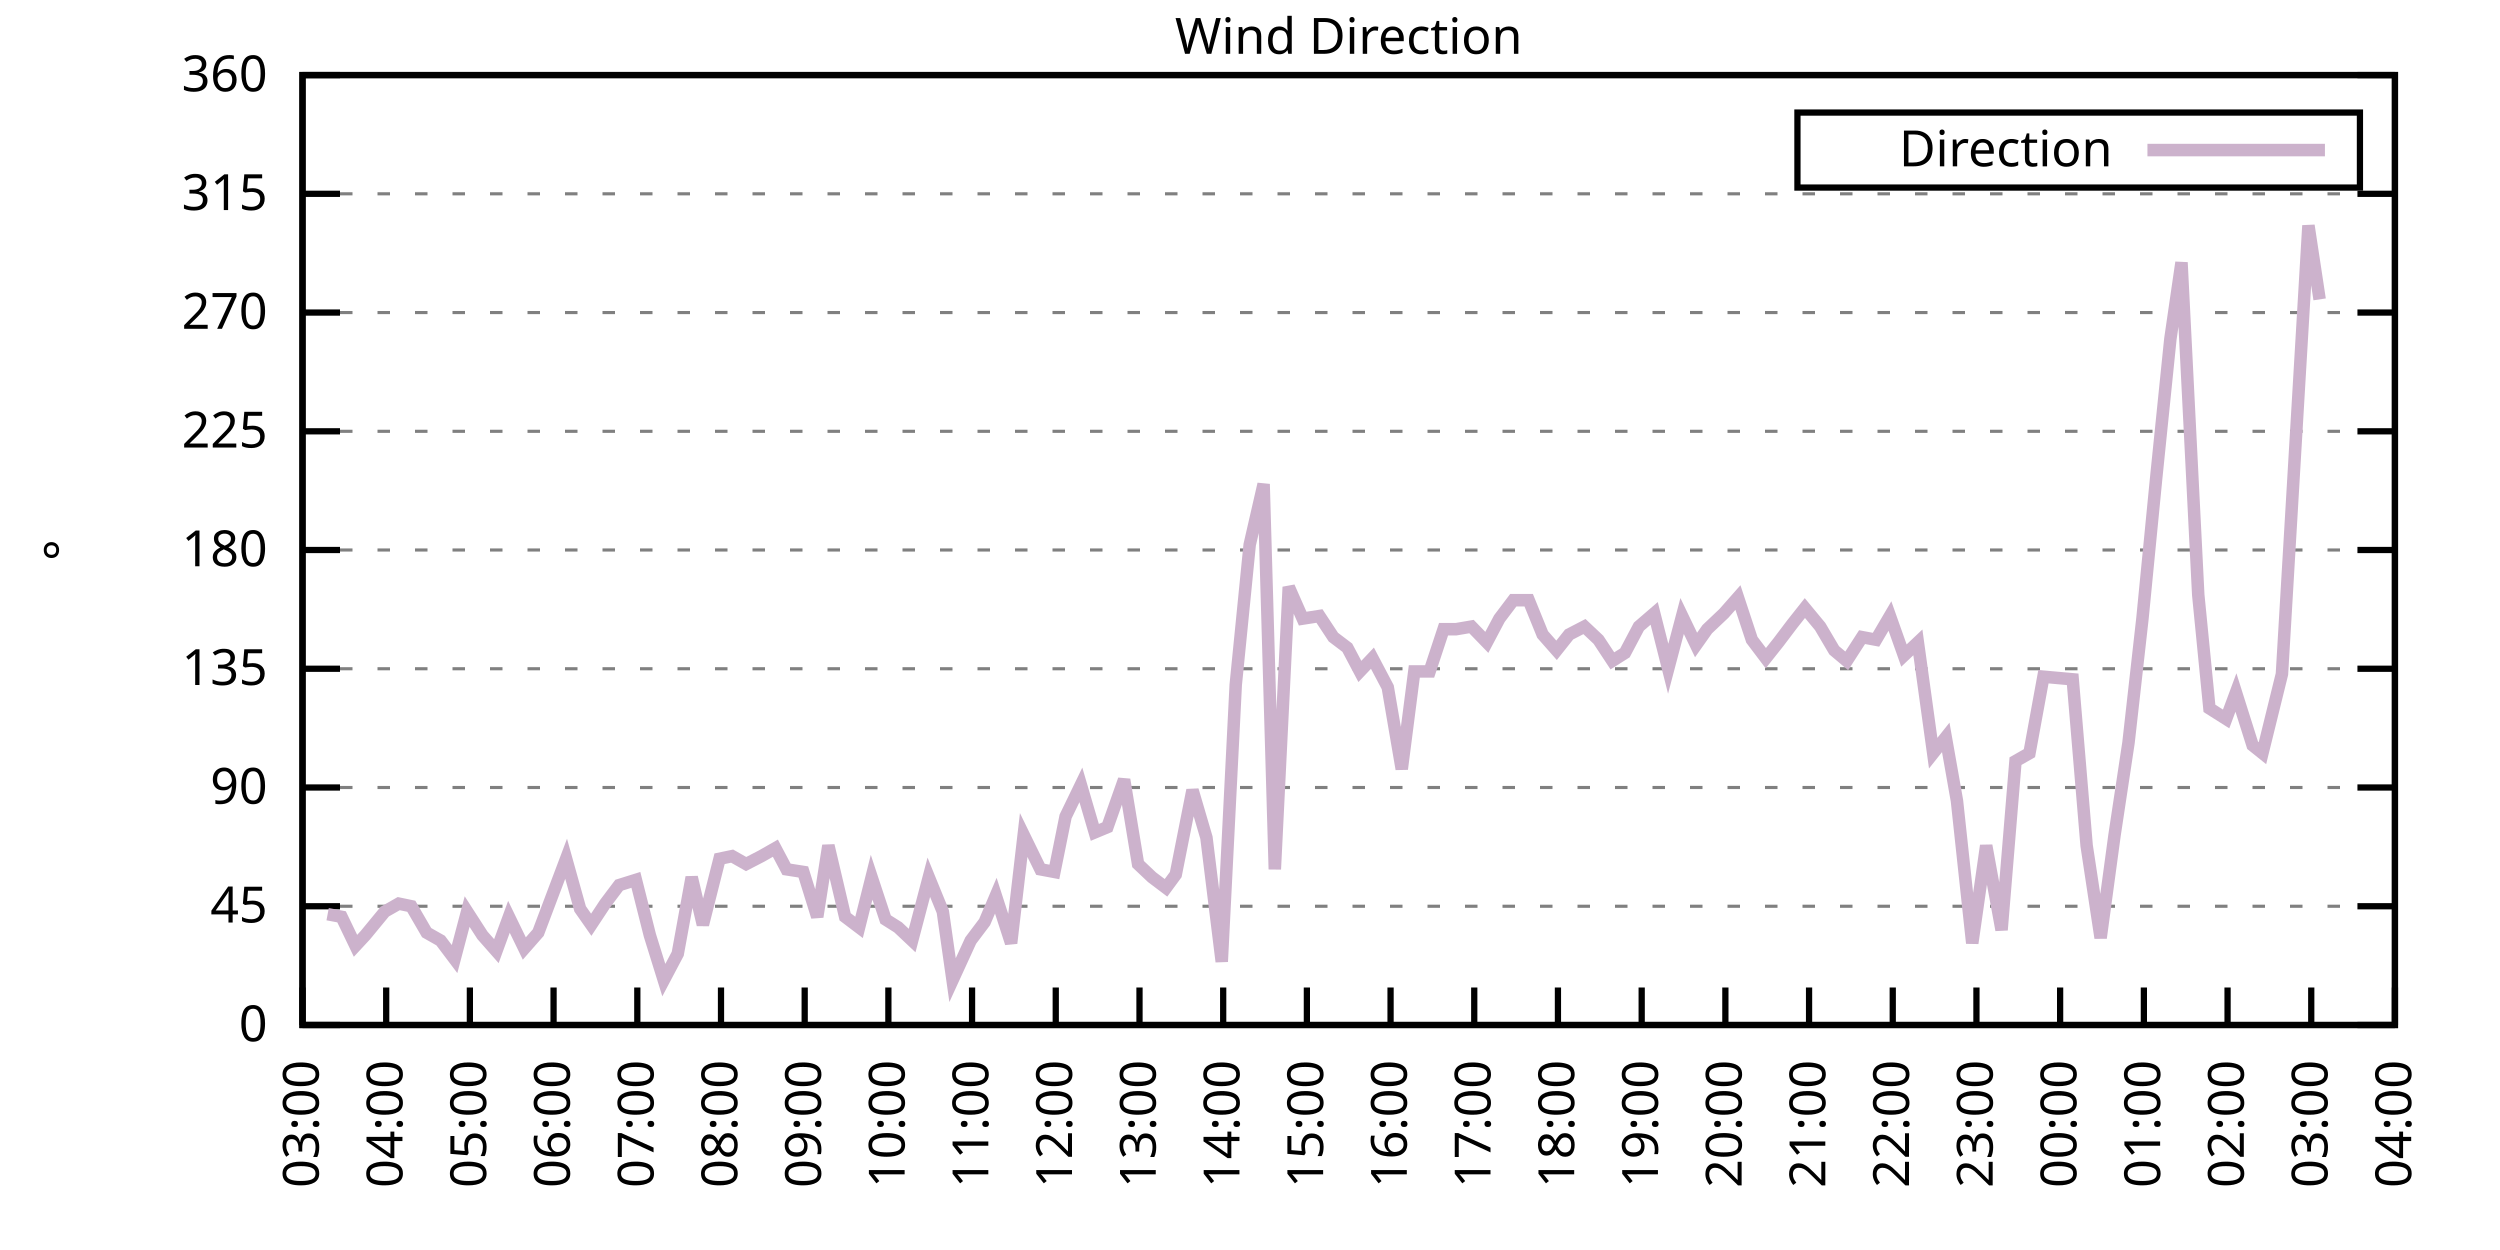
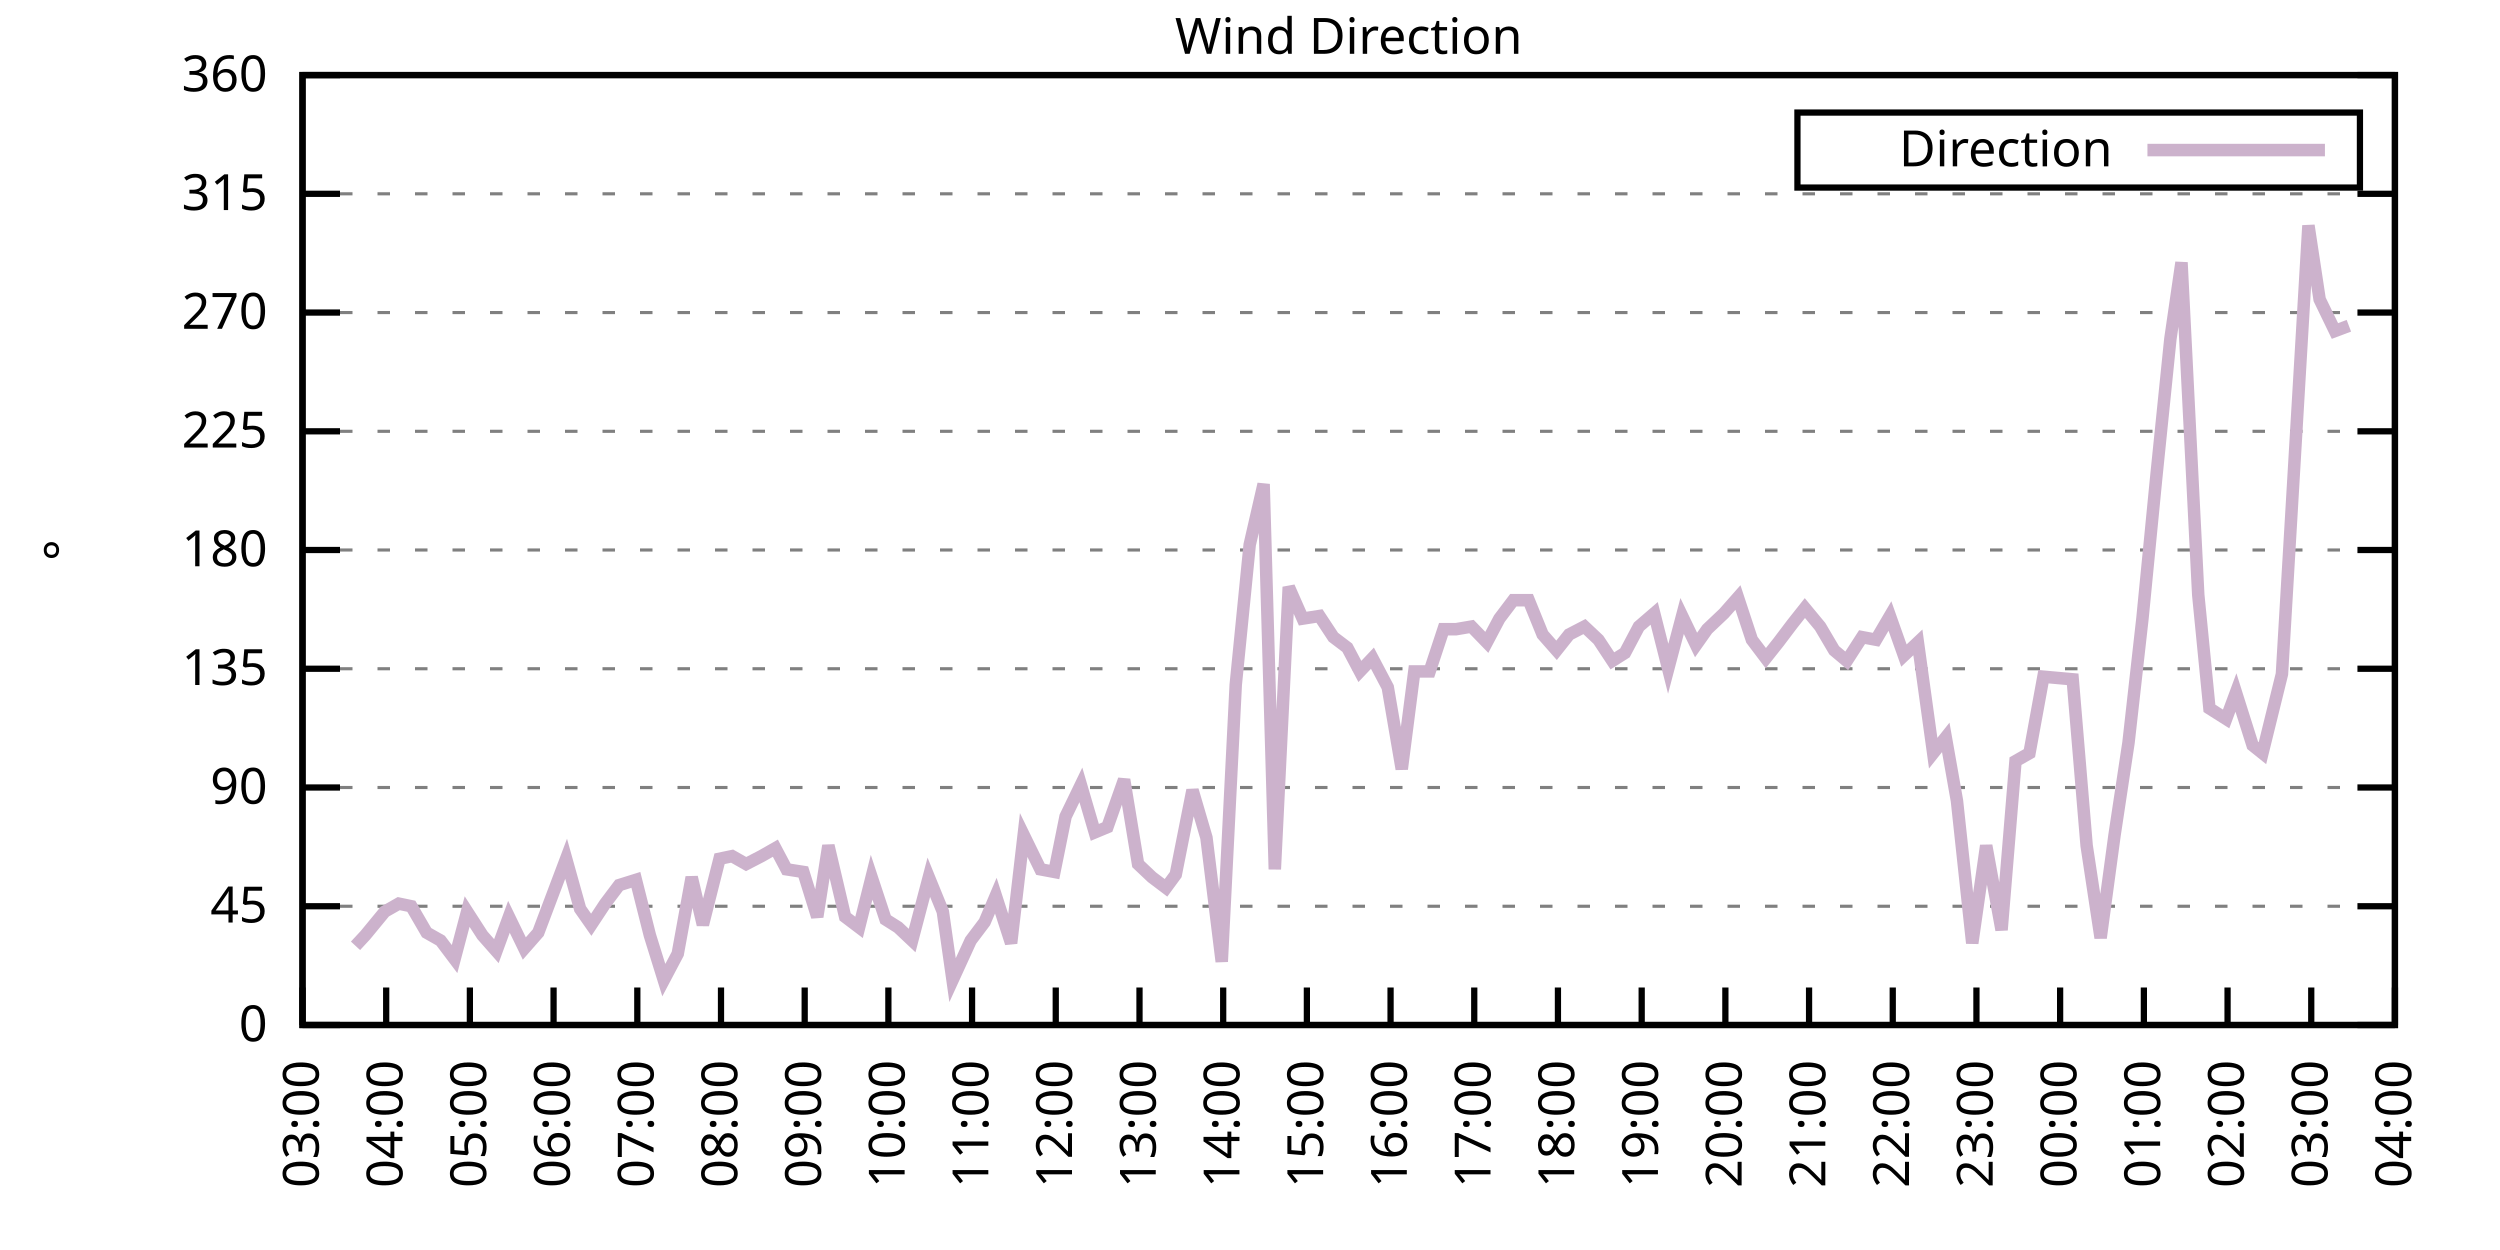
<svg xmlns="http://www.w3.org/2000/svg" xmlns:xlink="http://www.w3.org/1999/xlink" width="400" height="200" viewBox="0 0 400 200">
  <g id="gnuplot_canvas">
    <rect x="0" y="0" width="400" height="200" fill="none" />
    <defs>
      <circle id="gpDot" r="0.5" stroke-width="0.5" stroke="currentColor" />
      <path id="gpPt0" stroke-width="0.333" stroke="currentColor" d="M-1,0 h2 M0,-1 v2" />
      <path id="gpPt1" stroke-width="0.333" stroke="currentColor" d="M-1,-1 L1,1 M1,-1 L-1,1" />
      <path id="gpPt2" stroke-width="0.333" stroke="currentColor" d="M-1,0 L1,0 M0,-1 L0,1 M-1,-1 L1,1 M-1,1 L1,-1" />
      <rect id="gpPt3" stroke-width="0.333" stroke="currentColor" x="-1" y="-1" width="2" height="2" />
      <rect id="gpPt4" stroke-width="0.333" stroke="currentColor" fill="currentColor" x="-1" y="-1" width="2" height="2" />
      <circle id="gpPt5" stroke-width="0.333" stroke="currentColor" cx="0" cy="0" r="1" />
      <use xlink:href="#gpPt5" id="gpPt6" fill="currentColor" stroke="none" />
      <path id="gpPt7" stroke-width="0.333" stroke="currentColor" d="M0,-1.33 L-1.33,0.67 L1.33,0.67 z" />
      <use xlink:href="#gpPt7" id="gpPt8" fill="currentColor" stroke="none" />
      <use xlink:href="#gpPt7" id="gpPt9" stroke="currentColor" transform="rotate(180)" />
      <use xlink:href="#gpPt9" id="gpPt10" fill="currentColor" stroke="none" />
      <use xlink:href="#gpPt3" id="gpPt11" stroke="currentColor" transform="rotate(45)" />
      <use xlink:href="#gpPt11" id="gpPt12" fill="currentColor" stroke="none" />
      <path id="gpPt13" stroke-width="0.333" stroke="currentColor" d="M0,1.330 L1.265,0.411 L0.782,-1.067 L-0.782,-1.076 L-1.265,0.411 z" />
      <use xlink:href="#gpPt13" id="gpPt14" fill="currentColor" stroke="none" />
      <filter id="textbox" filterUnits="objectBoundingBox" x="0" y="0" height="1" width="1">
        <feFlood flood-color="white" flood-opacity="1" result="bgnd" />
        <feComposite in="SourceGraphic" in2="bgnd" operator="atop" />
      </filter>
      <filter id="greybox" filterUnits="objectBoundingBox" x="0" y="0" height="1" width="1">
        <feFlood flood-color="lightgrey" flood-opacity="1" result="grey" />
        <feComposite in="SourceGraphic" in2="grey" operator="atop" />
      </filter>
    </defs>
    <g fill="none" color="white" stroke="currentColor" stroke-width="1.00" stroke-linecap="butt" stroke-linejoin="miter">
</g>
    <g fill="none" color="black" stroke="currentColor" stroke-width="1.00" stroke-linecap="butt" stroke-linejoin="miter">
      <g stroke="none" shape-rendering="crispEdges">
        <polygon fill="rgb(255, 255, 255)" points="48.40,164.00 383.18,164.00 383.18,12.02 48.40,12.02 " />
      </g>
    </g>
    <g fill="none" color="black" stroke="currentColor" stroke-width="1.00" stroke-linecap="butt" stroke-linejoin="miter">
</g>
    <g fill="none" color="black" stroke="black" stroke-width="0.50" stroke-linecap="butt" stroke-linejoin="miter">
</g>
    <g fill="none" color="gray" stroke="currentColor" stroke-width="0.50" stroke-linecap="butt" stroke-linejoin="miter">
      <path stroke="gray" stroke-dasharray="2,4" class="gridline" d="M48.40,164.00 L383.19,164.00  " />
    </g>
    <g fill="none" color="gray" stroke="gray" stroke-width="1.00" stroke-linecap="butt" stroke-linejoin="miter">
</g>
    <g fill="none" color="black" stroke="currentColor" stroke-width="1.00" stroke-linecap="butt" stroke-linejoin="miter">
      <path stroke="black" d="M48.40,164.00 L54.40,164.00 M383.19,164.00 L377.19,164.00  " />
      <g transform="translate(42.80,166.60)" stroke="none" fill="black" font-family="Sans" font-size="8.00" text-anchor="end">
        <text>
          <tspan font-family="Sans"> 0</tspan>
        </text>
      </g>
    </g>
    <g fill="none" color="black" stroke="currentColor" stroke-width="1.00" stroke-linecap="butt" stroke-linejoin="miter">
</g>
    <g fill="none" color="black" stroke="black" stroke-width="0.50" stroke-linecap="butt" stroke-linejoin="miter">
</g>
    <g fill="none" color="gray" stroke="currentColor" stroke-width="0.50" stroke-linecap="butt" stroke-linejoin="miter">
      <path stroke="gray" stroke-dasharray="2,4" class="gridline" d="M48.40,145.00 L383.19,145.00  " />
    </g>
    <g fill="none" color="gray" stroke="gray" stroke-width="1.00" stroke-linecap="butt" stroke-linejoin="miter">
</g>
    <g fill="none" color="black" stroke="currentColor" stroke-width="1.00" stroke-linecap="butt" stroke-linejoin="miter">
      <path stroke="black" d="M48.40,145.00 L54.40,145.00 M383.19,145.00 L377.19,145.00  " />
      <g transform="translate(42.80,147.60)" stroke="none" fill="black" font-family="Sans" font-size="8.00" text-anchor="end">
        <text>
          <tspan font-family="Sans"> 45</tspan>
        </text>
      </g>
    </g>
    <g fill="none" color="black" stroke="currentColor" stroke-width="1.00" stroke-linecap="butt" stroke-linejoin="miter">
</g>
    <g fill="none" color="black" stroke="black" stroke-width="0.50" stroke-linecap="butt" stroke-linejoin="miter">
</g>
    <g fill="none" color="gray" stroke="currentColor" stroke-width="0.50" stroke-linecap="butt" stroke-linejoin="miter">
      <path stroke="gray" stroke-dasharray="2,4" class="gridline" d="M48.40,126.00 L383.19,126.00  " />
    </g>
    <g fill="none" color="gray" stroke="gray" stroke-width="1.00" stroke-linecap="butt" stroke-linejoin="miter">
</g>
    <g fill="none" color="black" stroke="currentColor" stroke-width="1.00" stroke-linecap="butt" stroke-linejoin="miter">
      <path stroke="black" d="M48.40,126.00 L54.40,126.00 M383.19,126.00 L377.19,126.00  " />
      <g transform="translate(42.80,128.60)" stroke="none" fill="black" font-family="Sans" font-size="8.00" text-anchor="end">
        <text>
          <tspan font-family="Sans"> 90</tspan>
        </text>
      </g>
    </g>
    <g fill="none" color="black" stroke="currentColor" stroke-width="1.00" stroke-linecap="butt" stroke-linejoin="miter">
</g>
    <g fill="none" color="black" stroke="black" stroke-width="0.50" stroke-linecap="butt" stroke-linejoin="miter">
</g>
    <g fill="none" color="gray" stroke="currentColor" stroke-width="0.50" stroke-linecap="butt" stroke-linejoin="miter">
      <path stroke="gray" stroke-dasharray="2,4" class="gridline" d="M48.40,107.00 L383.19,107.00  " />
    </g>
    <g fill="none" color="gray" stroke="gray" stroke-width="1.00" stroke-linecap="butt" stroke-linejoin="miter">
</g>
    <g fill="none" color="black" stroke="currentColor" stroke-width="1.00" stroke-linecap="butt" stroke-linejoin="miter">
      <path stroke="black" d="M48.40,107.00 L54.40,107.00 M383.19,107.00 L377.19,107.00  " />
      <g transform="translate(42.80,109.60)" stroke="none" fill="black" font-family="Sans" font-size="8.00" text-anchor="end">
        <text>
          <tspan font-family="Sans"> 135</tspan>
        </text>
      </g>
    </g>
    <g fill="none" color="black" stroke="currentColor" stroke-width="1.00" stroke-linecap="butt" stroke-linejoin="miter">
</g>
    <g fill="none" color="black" stroke="black" stroke-width="0.50" stroke-linecap="butt" stroke-linejoin="miter">
</g>
    <g fill="none" color="gray" stroke="currentColor" stroke-width="0.50" stroke-linecap="butt" stroke-linejoin="miter">
      <path stroke="gray" stroke-dasharray="2,4" class="gridline" d="M48.40,88.00 L383.19,88.00  " />
    </g>
    <g fill="none" color="gray" stroke="gray" stroke-width="1.00" stroke-linecap="butt" stroke-linejoin="miter">
</g>
    <g fill="none" color="black" stroke="currentColor" stroke-width="1.00" stroke-linecap="butt" stroke-linejoin="miter">
      <path stroke="black" d="M48.40,88.00 L54.40,88.00 M383.19,88.00 L377.19,88.00  " />
      <g transform="translate(42.80,90.60)" stroke="none" fill="black" font-family="Sans" font-size="8.00" text-anchor="end">
        <text>
          <tspan font-family="Sans"> 180</tspan>
        </text>
      </g>
    </g>
    <g fill="none" color="black" stroke="currentColor" stroke-width="1.00" stroke-linecap="butt" stroke-linejoin="miter">
</g>
    <g fill="none" color="black" stroke="black" stroke-width="0.50" stroke-linecap="butt" stroke-linejoin="miter">
</g>
    <g fill="none" color="gray" stroke="currentColor" stroke-width="0.50" stroke-linecap="butt" stroke-linejoin="miter">
      <path stroke="gray" stroke-dasharray="2,4" class="gridline" d="M48.40,69.01 L383.19,69.01  " />
    </g>
    <g fill="none" color="gray" stroke="gray" stroke-width="1.00" stroke-linecap="butt" stroke-linejoin="miter">
</g>
    <g fill="none" color="black" stroke="currentColor" stroke-width="1.00" stroke-linecap="butt" stroke-linejoin="miter">
      <path stroke="black" d="M48.40,69.01 L54.40,69.01 M383.19,69.01 L377.19,69.01  " />
      <g transform="translate(42.80,71.61)" stroke="none" fill="black" font-family="Sans" font-size="8.00" text-anchor="end">
        <text>
          <tspan font-family="Sans"> 225</tspan>
        </text>
      </g>
    </g>
    <g fill="none" color="black" stroke="currentColor" stroke-width="1.00" stroke-linecap="butt" stroke-linejoin="miter">
</g>
    <g fill="none" color="black" stroke="black" stroke-width="0.50" stroke-linecap="butt" stroke-linejoin="miter">
</g>
    <g fill="none" color="gray" stroke="currentColor" stroke-width="0.50" stroke-linecap="butt" stroke-linejoin="miter">
      <path stroke="gray" stroke-dasharray="2,4" class="gridline" d="M48.40,50.01 L383.19,50.01  " />
    </g>
    <g fill="none" color="gray" stroke="gray" stroke-width="1.00" stroke-linecap="butt" stroke-linejoin="miter">
</g>
    <g fill="none" color="black" stroke="currentColor" stroke-width="1.00" stroke-linecap="butt" stroke-linejoin="miter">
      <path stroke="black" d="M48.40,50.01 L54.40,50.01 M383.19,50.01 L377.19,50.01  " />
      <g transform="translate(42.80,52.61)" stroke="none" fill="black" font-family="Sans" font-size="8.00" text-anchor="end">
        <text>
          <tspan font-family="Sans"> 270</tspan>
        </text>
      </g>
    </g>
    <g fill="none" color="black" stroke="currentColor" stroke-width="1.00" stroke-linecap="butt" stroke-linejoin="miter">
</g>
    <g fill="none" color="black" stroke="black" stroke-width="0.50" stroke-linecap="butt" stroke-linejoin="miter">
</g>
    <g fill="none" color="gray" stroke="currentColor" stroke-width="0.50" stroke-linecap="butt" stroke-linejoin="miter">
      <path stroke="gray" stroke-dasharray="2,4" class="gridline" d="M48.40,31.01 L383.19,31.01  " />
    </g>
    <g fill="none" color="gray" stroke="gray" stroke-width="1.00" stroke-linecap="butt" stroke-linejoin="miter">
</g>
    <g fill="none" color="black" stroke="currentColor" stroke-width="1.00" stroke-linecap="butt" stroke-linejoin="miter">
      <path stroke="black" d="M48.40,31.01 L54.40,31.01 M383.19,31.01 L377.19,31.01  " />
      <g transform="translate(42.80,33.61)" stroke="none" fill="black" font-family="Sans" font-size="8.00" text-anchor="end">
        <text>
          <tspan font-family="Sans"> 315</tspan>
        </text>
      </g>
    </g>
    <g fill="none" color="black" stroke="currentColor" stroke-width="1.00" stroke-linecap="butt" stroke-linejoin="miter">
</g>
    <g fill="none" color="black" stroke="black" stroke-width="0.50" stroke-linecap="butt" stroke-linejoin="miter">
</g>
    <g fill="none" color="gray" stroke="currentColor" stroke-width="0.50" stroke-linecap="butt" stroke-linejoin="miter">
      <path stroke="gray" stroke-dasharray="2,4" class="gridline" d="M48.40,12.01 L383.19,12.01  " />
    </g>
    <g fill="none" color="gray" stroke="gray" stroke-width="1.00" stroke-linecap="butt" stroke-linejoin="miter">
</g>
    <g fill="none" color="black" stroke="currentColor" stroke-width="1.00" stroke-linecap="butt" stroke-linejoin="miter">
      <path stroke="black" d="M48.40,12.01 L54.40,12.01 M383.19,12.01 L377.19,12.01  " />
      <g transform="translate(42.80,14.61)" stroke="none" fill="black" font-family="Sans" font-size="8.00" text-anchor="end">
        <text>
          <tspan font-family="Sans"> 360</tspan>
        </text>
      </g>
    </g>
    <g fill="none" color="black" stroke="currentColor" stroke-width="1.00" stroke-linecap="butt" stroke-linejoin="miter">
      <path stroke="black" d="M48.40,164.00 L48.40,158.00  " />
      <g transform="translate(51.00,169.60) rotate(270.00)" stroke="none" fill="black" font-family="Sans" font-size="8.00" text-anchor="end">
        <text>
          <tspan font-family="Sans">03:00</tspan>
        </text>
      </g>
    </g>
    <g fill="none" color="black" stroke="currentColor" stroke-width="1.00" stroke-linecap="butt" stroke-linejoin="miter">
      <path stroke="black" d="M61.79,164.00 L61.79,158.00  " />
      <g transform="translate(64.39,169.60) rotate(270.00)" stroke="none" fill="black" font-family="Sans" font-size="8.00" text-anchor="end">
        <text>
          <tspan font-family="Sans">04:00</tspan>
        </text>
      </g>
    </g>
    <g fill="none" color="black" stroke="currentColor" stroke-width="1.00" stroke-linecap="butt" stroke-linejoin="miter">
      <path stroke="black" d="M75.18,164.00 L75.18,158.00  " />
      <g transform="translate(77.78,169.60) rotate(270.00)" stroke="none" fill="black" font-family="Sans" font-size="8.00" text-anchor="end">
        <text>
          <tspan font-family="Sans">05:00</tspan>
        </text>
      </g>
    </g>
    <g fill="none" color="black" stroke="currentColor" stroke-width="1.00" stroke-linecap="butt" stroke-linejoin="miter">
      <path stroke="black" d="M88.57,164.00 L88.57,158.00  " />
      <g transform="translate(91.17,169.60) rotate(270.00)" stroke="none" fill="black" font-family="Sans" font-size="8.00" text-anchor="end">
        <text>
          <tspan font-family="Sans">06:00</tspan>
        </text>
      </g>
    </g>
    <g fill="none" color="black" stroke="currentColor" stroke-width="1.00" stroke-linecap="butt" stroke-linejoin="miter">
      <path stroke="black" d="M101.97,164.00 L101.97,158.00  " />
      <g transform="translate(104.57,169.60) rotate(270.00)" stroke="none" fill="black" font-family="Sans" font-size="8.00" text-anchor="end">
        <text>
          <tspan font-family="Sans">07:00</tspan>
        </text>
      </g>
    </g>
    <g fill="none" color="black" stroke="currentColor" stroke-width="1.00" stroke-linecap="butt" stroke-linejoin="miter">
      <path stroke="black" d="M115.36,164.00 L115.36,158.00  " />
      <g transform="translate(117.96,169.60) rotate(270.00)" stroke="none" fill="black" font-family="Sans" font-size="8.00" text-anchor="end">
        <text>
          <tspan font-family="Sans">08:00</tspan>
        </text>
      </g>
    </g>
    <g fill="none" color="black" stroke="currentColor" stroke-width="1.00" stroke-linecap="butt" stroke-linejoin="miter">
      <path stroke="black" d="M128.75,164.00 L128.75,158.00  " />
      <g transform="translate(131.35,169.60) rotate(270.00)" stroke="none" fill="black" font-family="Sans" font-size="8.00" text-anchor="end">
        <text>
          <tspan font-family="Sans">09:00</tspan>
        </text>
      </g>
    </g>
    <g fill="none" color="black" stroke="currentColor" stroke-width="1.00" stroke-linecap="butt" stroke-linejoin="miter">
      <path stroke="black" d="M142.14,164.00 L142.14,158.00  " />
      <g transform="translate(144.74,169.60) rotate(270.00)" stroke="none" fill="black" font-family="Sans" font-size="8.00" text-anchor="end">
        <text>
          <tspan font-family="Sans">10:00</tspan>
        </text>
      </g>
    </g>
    <g fill="none" color="black" stroke="currentColor" stroke-width="1.00" stroke-linecap="butt" stroke-linejoin="miter">
      <path stroke="black" d="M155.53,164.00 L155.53,158.00  " />
      <g transform="translate(158.13,169.60) rotate(270.00)" stroke="none" fill="black" font-family="Sans" font-size="8.00" text-anchor="end">
        <text>
          <tspan font-family="Sans">11:00</tspan>
        </text>
      </g>
    </g>
    <g fill="none" color="black" stroke="currentColor" stroke-width="1.00" stroke-linecap="butt" stroke-linejoin="miter">
      <path stroke="black" d="M168.92,164.00 L168.92,158.00  " />
      <g transform="translate(171.52,169.60) rotate(270.00)" stroke="none" fill="black" font-family="Sans" font-size="8.00" text-anchor="end">
        <text>
          <tspan font-family="Sans">12:00</tspan>
        </text>
      </g>
    </g>
    <g fill="none" color="black" stroke="currentColor" stroke-width="1.00" stroke-linecap="butt" stroke-linejoin="miter">
      <path stroke="black" d="M182.32,164.00 L182.32,158.00  " />
      <g transform="translate(184.92,169.60) rotate(270.00)" stroke="none" fill="black" font-family="Sans" font-size="8.00" text-anchor="end">
        <text>
          <tspan font-family="Sans">13:00</tspan>
        </text>
      </g>
    </g>
    <g fill="none" color="black" stroke="currentColor" stroke-width="1.00" stroke-linecap="butt" stroke-linejoin="miter">
      <path stroke="black" d="M195.71,164.00 L195.71,158.00  " />
      <g transform="translate(198.31,169.60) rotate(270.00)" stroke="none" fill="black" font-family="Sans" font-size="8.00" text-anchor="end">
        <text>
          <tspan font-family="Sans">14:00</tspan>
        </text>
      </g>
    </g>
    <g fill="none" color="black" stroke="currentColor" stroke-width="1.00" stroke-linecap="butt" stroke-linejoin="miter">
      <path stroke="black" d="M209.10,164.00 L209.10,158.00  " />
      <g transform="translate(211.70,169.60) rotate(270.00)" stroke="none" fill="black" font-family="Sans" font-size="8.00" text-anchor="end">
        <text>
          <tspan font-family="Sans">15:00</tspan>
        </text>
      </g>
    </g>
    <g fill="none" color="black" stroke="currentColor" stroke-width="1.00" stroke-linecap="butt" stroke-linejoin="miter">
      <path stroke="black" d="M222.49,164.00 L222.49,158.00  " />
      <g transform="translate(225.09,169.60) rotate(270.00)" stroke="none" fill="black" font-family="Sans" font-size="8.00" text-anchor="end">
        <text>
          <tspan font-family="Sans">16:00</tspan>
        </text>
      </g>
    </g>
    <g fill="none" color="black" stroke="currentColor" stroke-width="1.00" stroke-linecap="butt" stroke-linejoin="miter">
      <path stroke="black" d="M235.88,164.00 L235.88,158.00  " />
      <g transform="translate(238.48,169.60) rotate(270.00)" stroke="none" fill="black" font-family="Sans" font-size="8.00" text-anchor="end">
        <text>
          <tspan font-family="Sans">17:00</tspan>
        </text>
      </g>
    </g>
    <g fill="none" color="black" stroke="currentColor" stroke-width="1.00" stroke-linecap="butt" stroke-linejoin="miter">
      <path stroke="black" d="M249.27,164.00 L249.27,158.00  " />
      <g transform="translate(251.87,169.60) rotate(270.00)" stroke="none" fill="black" font-family="Sans" font-size="8.00" text-anchor="end">
        <text>
          <tspan font-family="Sans">18:00</tspan>
        </text>
      </g>
    </g>
    <g fill="none" color="black" stroke="currentColor" stroke-width="1.00" stroke-linecap="butt" stroke-linejoin="miter">
      <path stroke="black" d="M262.67,164.00 L262.67,158.00  " />
      <g transform="translate(265.27,169.60) rotate(270.00)" stroke="none" fill="black" font-family="Sans" font-size="8.00" text-anchor="end">
        <text>
          <tspan font-family="Sans">19:00</tspan>
        </text>
      </g>
    </g>
    <g fill="none" color="black" stroke="currentColor" stroke-width="1.00" stroke-linecap="butt" stroke-linejoin="miter">
      <path stroke="black" d="M276.06,164.00 L276.06,158.00  " />
      <g transform="translate(278.66,169.60) rotate(270.00)" stroke="none" fill="black" font-family="Sans" font-size="8.00" text-anchor="end">
        <text>
          <tspan font-family="Sans">20:00</tspan>
        </text>
      </g>
    </g>
    <g fill="none" color="black" stroke="currentColor" stroke-width="1.00" stroke-linecap="butt" stroke-linejoin="miter">
      <path stroke="black" d="M289.45,164.00 L289.45,158.00  " />
      <g transform="translate(292.05,169.60) rotate(270.00)" stroke="none" fill="black" font-family="Sans" font-size="8.00" text-anchor="end">
        <text>
          <tspan font-family="Sans">21:00</tspan>
        </text>
      </g>
    </g>
    <g fill="none" color="black" stroke="currentColor" stroke-width="1.00" stroke-linecap="butt" stroke-linejoin="miter">
      <path stroke="black" d="M302.84,164.00 L302.84,158.00  " />
      <g transform="translate(305.44,169.60) rotate(270.00)" stroke="none" fill="black" font-family="Sans" font-size="8.00" text-anchor="end">
        <text>
          <tspan font-family="Sans">22:00</tspan>
        </text>
      </g>
    </g>
    <g fill="none" color="black" stroke="currentColor" stroke-width="1.00" stroke-linecap="butt" stroke-linejoin="miter">
      <path stroke="black" d="M316.23,164.00 L316.23,158.00  " />
      <g transform="translate(318.83,169.60) rotate(270.00)" stroke="none" fill="black" font-family="Sans" font-size="8.00" text-anchor="end">
        <text>
          <tspan font-family="Sans">23:00</tspan>
        </text>
      </g>
    </g>
    <g fill="none" color="black" stroke="currentColor" stroke-width="1.00" stroke-linecap="butt" stroke-linejoin="miter">
      <path stroke="black" d="M329.62,164.00 L329.62,158.00  " />
      <g transform="translate(332.22,169.60) rotate(270.00)" stroke="none" fill="black" font-family="Sans" font-size="8.00" text-anchor="end">
        <text>
          <tspan font-family="Sans">00:00</tspan>
        </text>
      </g>
    </g>
    <g fill="none" color="black" stroke="currentColor" stroke-width="1.00" stroke-linecap="butt" stroke-linejoin="miter">
      <path stroke="black" d="M343.02,164.00 L343.02,158.00  " />
      <g transform="translate(345.62,169.60) rotate(270.00)" stroke="none" fill="black" font-family="Sans" font-size="8.00" text-anchor="end">
        <text>
          <tspan font-family="Sans">01:00</tspan>
        </text>
      </g>
    </g>
    <g fill="none" color="black" stroke="currentColor" stroke-width="1.00" stroke-linecap="butt" stroke-linejoin="miter">
      <path stroke="black" d="M356.41,164.00 L356.41,158.00  " />
      <g transform="translate(359.01,169.60) rotate(270.00)" stroke="none" fill="black" font-family="Sans" font-size="8.00" text-anchor="end">
        <text>
          <tspan font-family="Sans">02:00</tspan>
        </text>
      </g>
    </g>
    <g fill="none" color="black" stroke="currentColor" stroke-width="1.00" stroke-linecap="butt" stroke-linejoin="miter">
      <path stroke="black" d="M369.80,164.00 L369.80,158.00  " />
      <g transform="translate(372.40,169.60) rotate(270.00)" stroke="none" fill="black" font-family="Sans" font-size="8.00" text-anchor="end">
        <text>
          <tspan font-family="Sans">03:00</tspan>
        </text>
      </g>
    </g>
    <g fill="none" color="black" stroke="currentColor" stroke-width="1.00" stroke-linecap="butt" stroke-linejoin="miter">
      <path stroke="black" d="M383.19,164.00 L383.19,158.00  " />
      <g transform="translate(385.79,169.60) rotate(270.00)" stroke="none" fill="black" font-family="Sans" font-size="8.00" text-anchor="end">
        <text>
          <tspan font-family="Sans">04:00</tspan>
        </text>
      </g>
    </g>
    <g fill="none" color="black" stroke="currentColor" stroke-width="1.00" stroke-linecap="butt" stroke-linejoin="miter">
</g>
    <g fill="none" color="black" stroke="currentColor" stroke-width="1.00" stroke-linecap="butt" stroke-linejoin="miter">
      <path stroke="black" d="M48.40,12.01 L48.40,164.00 L383.19,164.00 L383.19,12.01 L48.40,12.01 Z  " />
    </g>
    <g fill="none" color="black" stroke="currentColor" stroke-width="1.00" stroke-linecap="butt" stroke-linejoin="miter">
</g>
    <g fill="none" color="black" stroke="currentColor" stroke-width="1.00" stroke-linecap="butt" stroke-linejoin="miter">
      <path stroke="black" d="M287.59,30.01 L287.59,18.01 L377.59,18.01 L377.59,30.01 L287.59,30.01 Z  " />
    </g>
    <g id="Wind_direction_plot_1">
      <g fill="none" color="white" stroke="black" stroke-width="2.00" stroke-linecap="butt" stroke-linejoin="miter">
</g>
      <g fill="none" color="black" stroke="currentColor" stroke-width="2.00" stroke-linecap="butt" stroke-linejoin="miter">
        <g transform="translate(337.99,26.61)" stroke="none" fill="black" font-family="Sans" font-size="8.00" text-anchor="end">
          <text>
            <tspan font-family="Sans">Direction</tspan>
          </text>
        </g>
      </g>
      <g fill="none" color="black" stroke="currentColor" stroke-width="2.00" stroke-linecap="butt" stroke-linejoin="miter">
-         <path stroke="rgb(204, 178, 204)" d="M343.59,24.01 L371.99,24.01 M52.42,146.27 L54.65,146.69 L56.88,151.33 L58.44,149.65 L61.57,145.85 L63.80,144.58   L65.81,145.00 L68.26,149.22 L70.50,150.49 L72.73,153.45 L74.74,145.85 L77.19,149.65 L79.42,152.18 L81.43,146.69   L83.89,151.76 L86.12,149.22 L88.35,143.31 L90.58,137.40 L92.82,145.42 L94.60,147.96 L96.83,144.58 L99.06,141.62   L101.74,140.78 L103.98,149.65 L106.21,156.82 L108.44,152.60 L110.67,140.36 L112.46,147.96 L115.13,137.40 L117.14,136.98   L119.38,138.25 L121.83,136.98 L124.06,135.71 L125.85,139.09 L128.53,139.51 L130.76,146.69 L132.54,135.29 L135.22,146.69   L137.45,148.38 L139.46,140.36 L141.69,147.11 L143.70,148.38 L145.94,150.49 L148.61,140.36 L150.85,145.85 L152.41,156.82   L155.31,150.49 L157.54,147.53 L159.33,143.31 L161.78,150.91 L163.79,133.60 L166.47,139.09 L168.70,139.51 L170.49,130.65   L172.94,125.58 L175.17,133.18 L177.18,132.34 L179.86,124.74 L182.09,138.25 L184.32,140.36 L186.56,142.05 L188.12,139.93   L190.80,126.42 L193.03,134.02 L195.48,153.87 L197.72,109.54 L199.95,87.16 L202.18,77.45 L203.97,139.09 L206.20,93.92   L208.43,98.98 L211.11,98.56 L213.34,101.94 L215.57,103.63 L217.58,107.43 L219.59,105.31 L222.04,109.96 L224.28,123.05   L226.29,107.43 L228.74,107.43 L230.97,100.67 L232.98,100.67 L235.44,100.25 L237.89,102.78 L239.90,98.98 L242.13,96.03   L244.59,96.03 L246.82,101.52 L249.05,104.05 L251.06,101.52 L253.51,100.25 L255.75,102.36 L257.98,105.74 L259.99,104.47   L262.22,100.25 L264.67,98.14 L266.91,107.00 L269.14,98.56 L271.37,103.20 L273.16,100.67 L275.83,98.14 L278.07,95.60   L280.30,102.36 L282.53,105.31 L284.54,102.78 L286.77,99.83 L288.78,97.29 L291.23,100.25 L293.47,104.05 L295.48,105.74   L297.93,101.94 L300.16,102.36 L302.39,98.56 L304.63,104.89 L306.86,102.78 L309.31,120.51 L311.32,117.98 L313.11,128.11   L315.56,150.91 L317.79,135.29 L320.25,148.80 L322.48,121.78 L324.71,120.51 L326.95,108.27 L331.63,108.69 L333.86,135.29   L336.10,150.07 L338.33,133.60 L340.56,118.83 L342.79,98.98 L345.02,76.18 L347.26,54.23 L349.04,41.99 L351.72,95.18   L353.51,113.34 L356.18,115.03 L357.75,110.80 L360.42,119.25 L361.99,120.51 L365.11,107.85 L369.35,36.08 L371.14,47.90    " />
+         <path stroke="rgb(204, 178, 204)" d="M343.59,24.01 L371.99,24.01 M56.88,151.33 L58.44,149.65 L61.57,145.85 L63.80,144.58 L65.81,145.00 L68.26,149.22   L70.50,150.49 L72.73,153.45 L74.74,145.85 L77.19,149.65 L79.42,152.18 L81.43,146.69 L83.89,151.76 L86.12,149.22   L88.35,143.31 L90.58,137.40 L92.82,145.42 L94.60,147.96 L96.83,144.58 L99.06,141.62 L101.74,140.78 L103.98,149.65   L106.21,156.82 L108.44,152.60 L110.67,140.36 L112.46,147.96 L115.13,137.40 L117.14,136.98 L119.38,138.25 L121.83,136.98   L124.06,135.71 L125.85,139.09 L128.53,139.51 L130.76,146.69 L132.54,135.29 L135.22,146.69 L137.45,148.38 L139.46,140.36   L141.69,147.11 L143.70,148.38 L145.94,150.49 L148.61,140.36 L150.85,145.85 L152.41,156.82 L155.31,150.49 L157.54,147.53   L159.33,143.31 L161.78,150.91 L163.79,133.60 L166.47,139.09 L168.70,139.51 L170.49,130.65 L172.94,125.58 L175.17,133.18   L177.18,132.34 L179.86,124.74 L182.09,138.25 L184.32,140.36 L186.56,142.05 L188.12,139.93 L190.80,126.42 L193.03,134.02   L195.48,153.87 L197.72,109.54 L199.95,87.16 L202.18,77.45 L203.97,139.09 L206.20,93.92 L208.43,98.98 L211.11,98.56   L213.34,101.94 L215.57,103.63 L217.58,107.43 L219.59,105.31 L222.04,109.96 L224.28,123.05 L226.29,107.43 L228.74,107.43   L230.97,100.67 L232.98,100.67 L235.44,100.25 L237.89,102.78 L239.90,98.98 L242.13,96.03 L244.59,96.03 L246.82,101.52   L249.05,104.05 L251.06,101.52 L253.51,100.25 L255.75,102.36 L257.98,105.74 L259.99,104.47 L262.22,100.25 L264.67,98.14   L266.91,107.00 L269.14,98.56 L271.37,103.20 L273.16,100.67 L275.83,98.14 L278.07,95.60 L280.30,102.36 L282.53,105.31   L284.54,102.78 L286.77,99.83 L288.78,97.29 L291.23,100.25 L293.47,104.05 L295.48,105.74 L297.93,101.94 L300.16,102.36   L302.39,98.56 L304.63,104.89 L306.86,102.78 L309.31,120.51 L311.32,117.98 L313.11,128.11 L315.56,150.91 L317.79,135.29   L320.25,148.80 L322.48,121.78 L324.71,120.51 L326.95,108.27 L331.63,108.69 L333.86,135.29 L336.10,150.07 L338.33,133.60   L340.56,118.83 L342.79,98.98 L345.02,76.18 L347.26,54.23 L349.04,41.99 L351.72,95.18 L353.51,113.34 L356.18,115.03   L357.75,110.80 L360.42,119.25 L361.99,120.51 L365.11,107.85 L369.35,36.08 L371.14,47.90 L373.59,52.96 L375.82,52.12    " />
      </g>
    </g>
    <g fill="none" color="black" stroke="currentColor" stroke-width="2.00" stroke-linecap="butt" stroke-linejoin="miter">
</g>
    <g fill="none" color="black" stroke="black" stroke-width="1.00" stroke-linecap="butt" stroke-linejoin="miter">
</g>
    <g fill="none" color="black" stroke="currentColor" stroke-width="1.00" stroke-linecap="butt" stroke-linejoin="miter">
      <path stroke="black" d="M48.40,12.01 L48.40,164.00 L383.19,164.00 L383.19,12.01 L48.40,12.01 Z  " />
      <g transform="translate(12.80,88.01) rotate(270.00)" stroke="none" fill="black" font-family="Sans" font-size="8.00" text-anchor="middle">
        <text>
          <tspan font-family="Sans">°</tspan>
        </text>
      </g>
    </g>
    <g fill="none" color="black" stroke="currentColor" stroke-width="1.00" stroke-linecap="butt" stroke-linejoin="miter">
</g>
    <g fill="none" color="black" stroke="currentColor" stroke-width="1.00" stroke-linecap="butt" stroke-linejoin="miter">
      <g transform="translate(215.79,8.61)" stroke="none" fill="black" font-family="Sans" font-size="8.00" text-anchor="middle">
        <text>
          <tspan font-family="Sans">Wind Direction</tspan>
        </text>
      </g>
    </g>
    <g fill="none" color="black" stroke="currentColor" stroke-width="1.00" stroke-linecap="butt" stroke-linejoin="miter">
</g>
  </g>
</svg>
